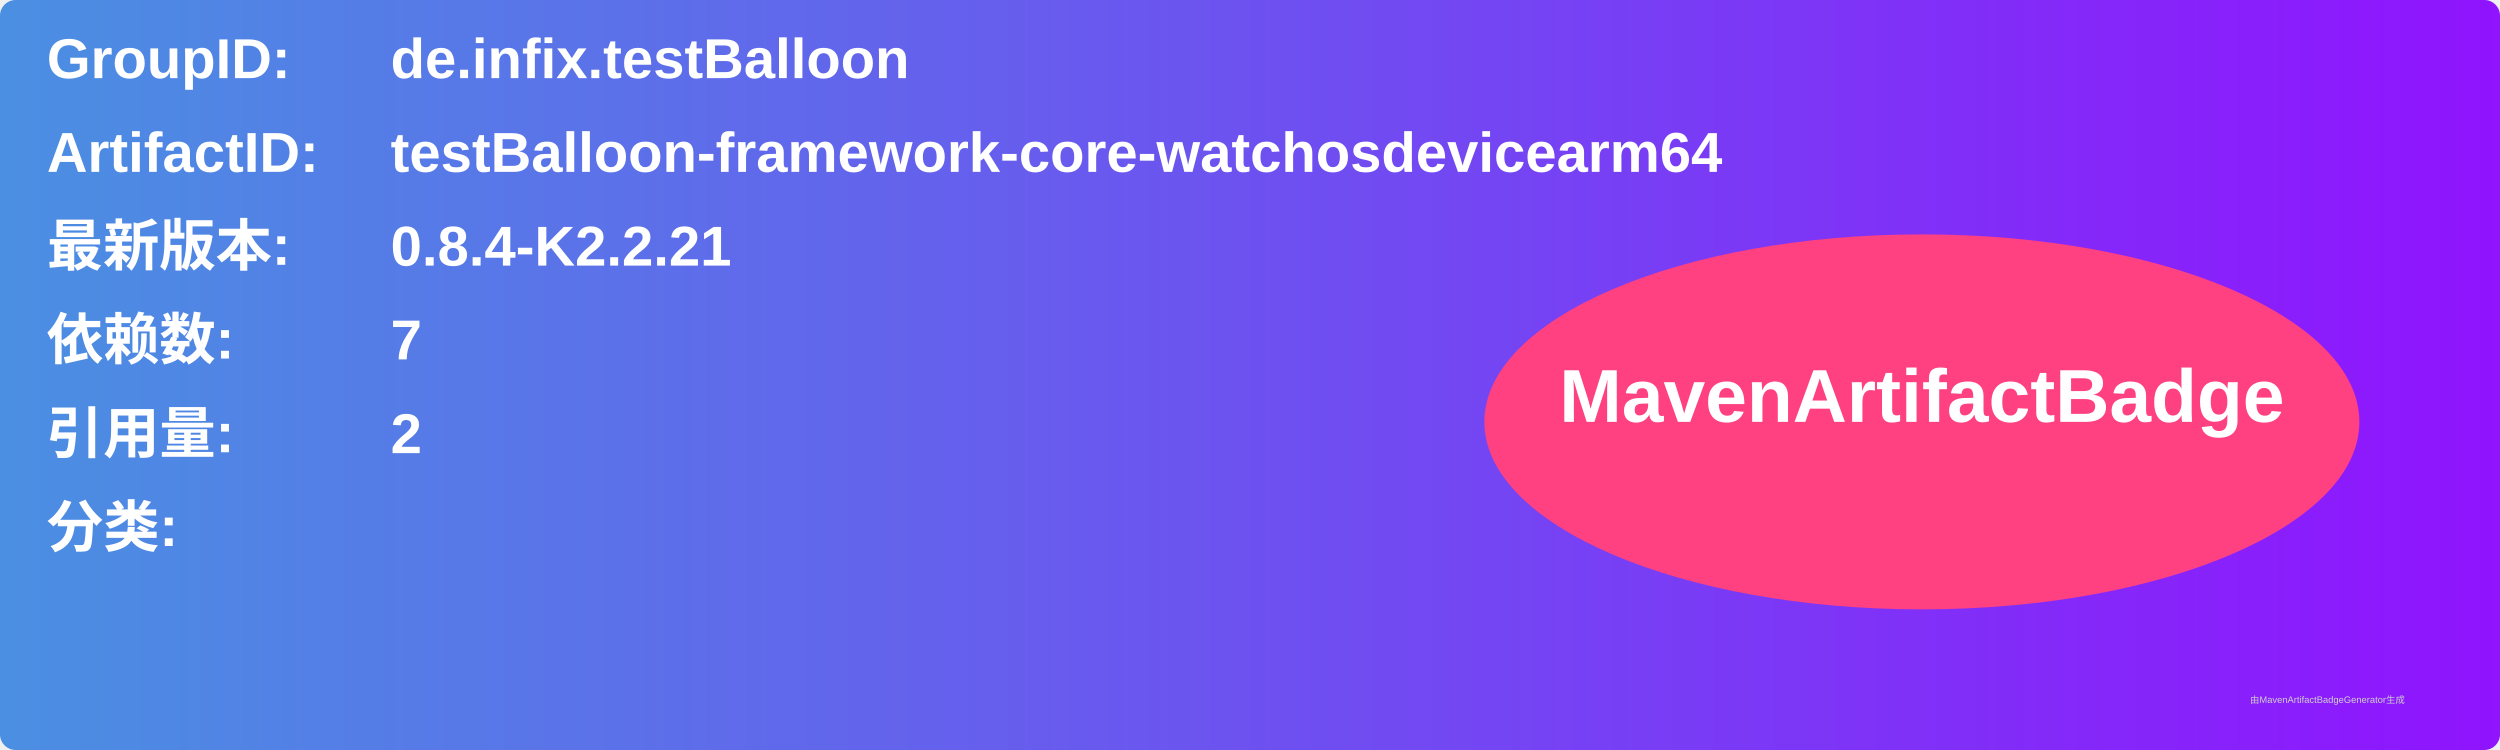
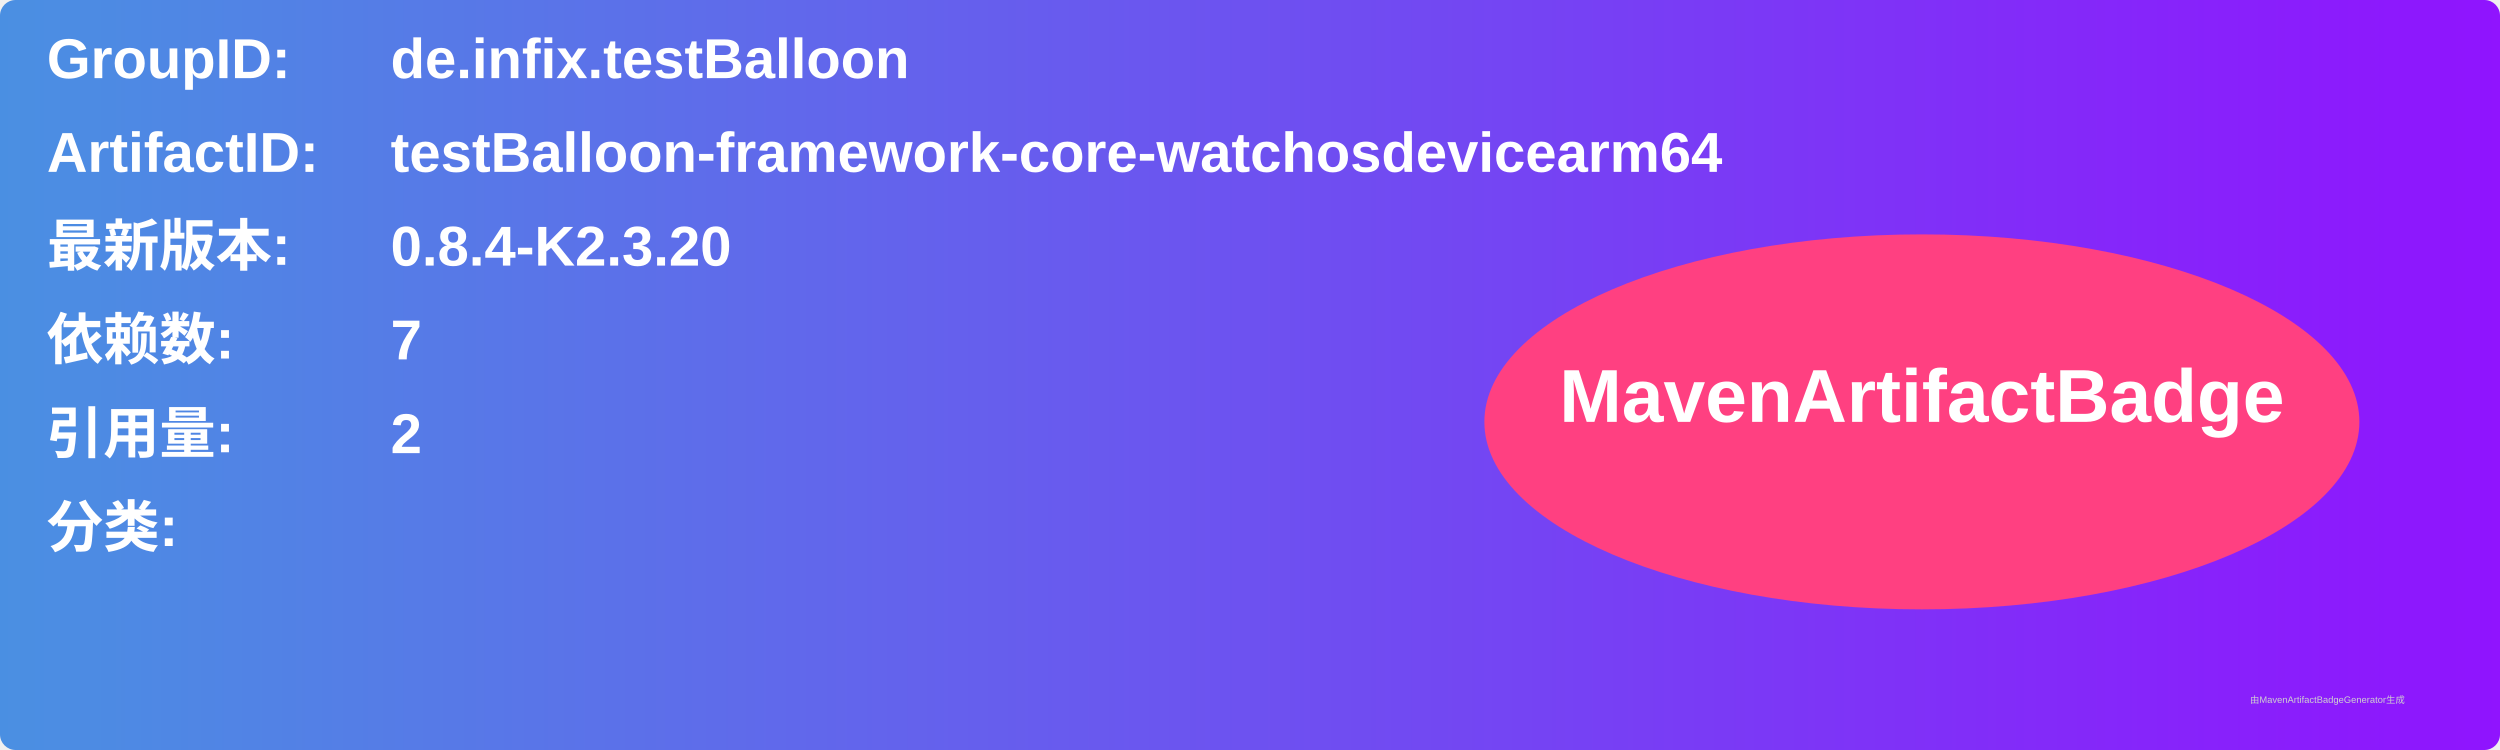
<svg xmlns="http://www.w3.org/2000/svg" width="800" height="240" viewBox="0 0 800 240">
  <linearGradient id="grad" x1="0%" y1="0%" x2="100%" y2="0%">
    <stop offset="0%" stop-color="#4a90e2" />
    <stop offset="100%" stop-color="#9013fe" />
  </linearGradient>
  <rect width="100%" height="100%" rx="5" ry="5" fill="url(#grad)" />
  <g transform="translate(15, 15)">
    <text x="0" y="10" font-family="Arial" font-size="18" fill="white" font-weight="bold" width="260">GroupID:</text>
    <text x="110" y="10" font-family="Arial" font-size="18" fill="white" font-weight="bold" width="460">de.infix.testBalloon</text>
    <text x="0" y="40" font-family="Arial" font-size="18" fill="white" font-weight="bold" width="260">ArtifactID:</text>
    <text x="110" y="40" font-family="Arial" font-size="18" fill="white" font-weight="bold" width="460">testBalloon-framework-core-watchosdevicearm64</text>
    <text x="0" y="70" font-family="Arial" font-size="18" fill="white" font-weight="bold">最新版本:</text>
    <text x="110" y="70" font-family="Arial" font-size="18" fill="white" font-weight="bold">
-       <tspan font-weight="bold">0.8.4-K2.2.21</tspan>
+       <tspan font-weight="bold">0.8.4-K2.3.20</tspan>
    </text>
    <text x="0" y="100" font-family="Arial" font-size="18" fill="white" font-weight="bold">依赖数: </text>
    <text x="110" y="100" font-family="Arial" font-size="18" fill="white">
      <tspan font-weight="bold">7</tspan>
    </text>
    <text x="0" y="130" font-family="Arial" font-size="18" fill="white" font-weight="bold">引用量: </text>
    <text x="110" y="130" font-family="Arial" font-size="18" fill="white">
      <tspan font-weight="bold">2</tspan>
    </text>
    <text x="0" y="160" font-family="Arial" font-size="18" fill="white" font-weight="bold">分类:</text>
    <text x="10" y="190" font-family="Arial" font-size="10" fill="white">
      <tspan font-weight="bold" />
    </text>
    <ellipse cx="600" cy="120" rx="140" ry="60" fill="#ff4081" />
    <text x="600" y="120" text-anchor="middle" font-family="Arial" font-size="24" fill="white" font-weight="bold">MavenArtifactBadge</text>
  </g>
  <text x="720" y="225" font-family="Arial" font-size="3" fill="#d0d0d0">由MavenArtifactBadgeGenerator生成</text>
</svg>
